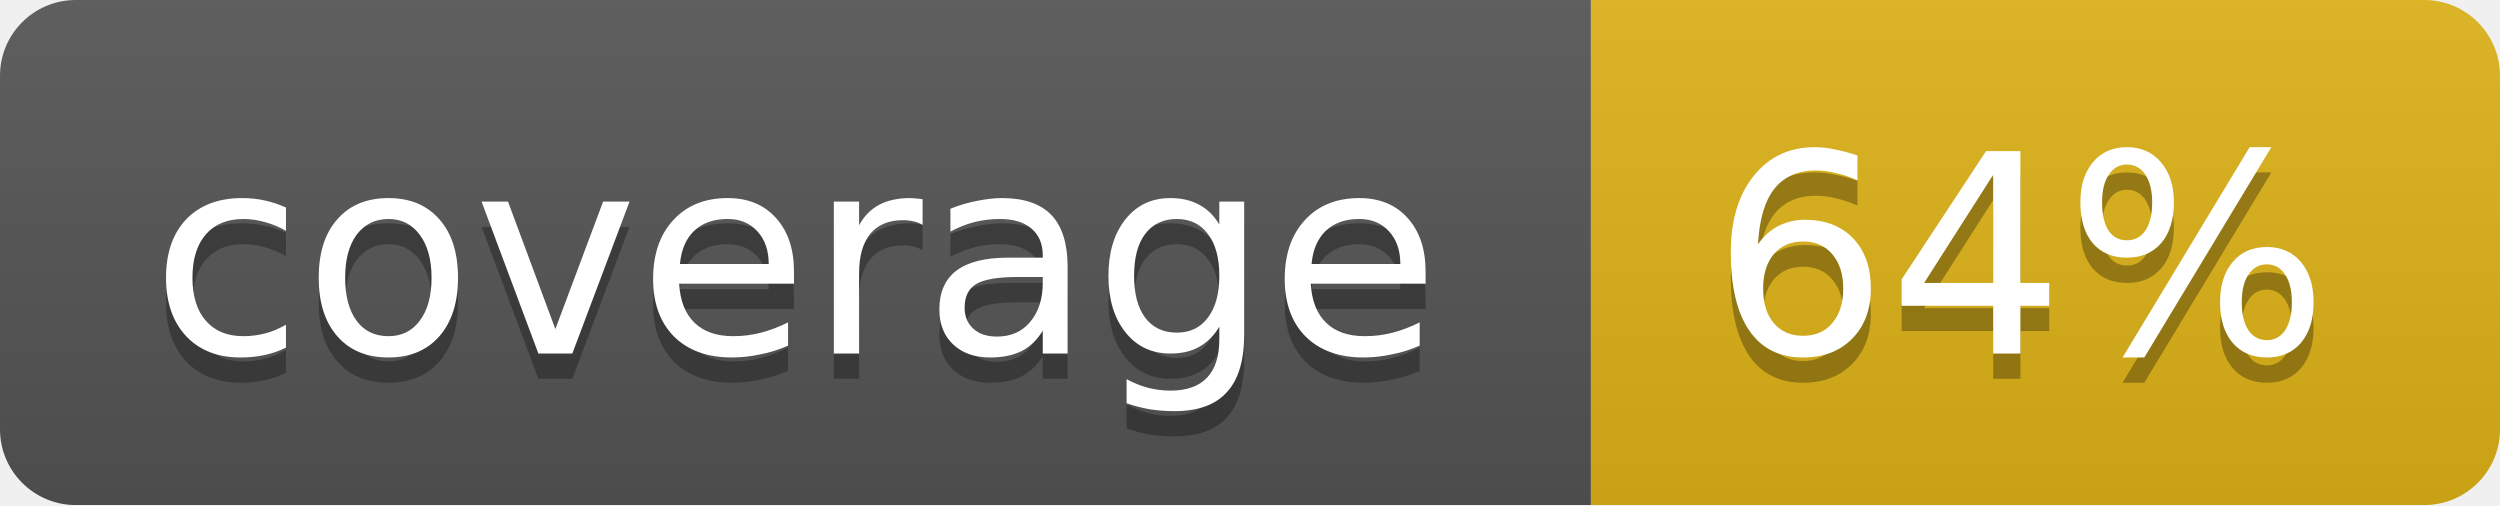
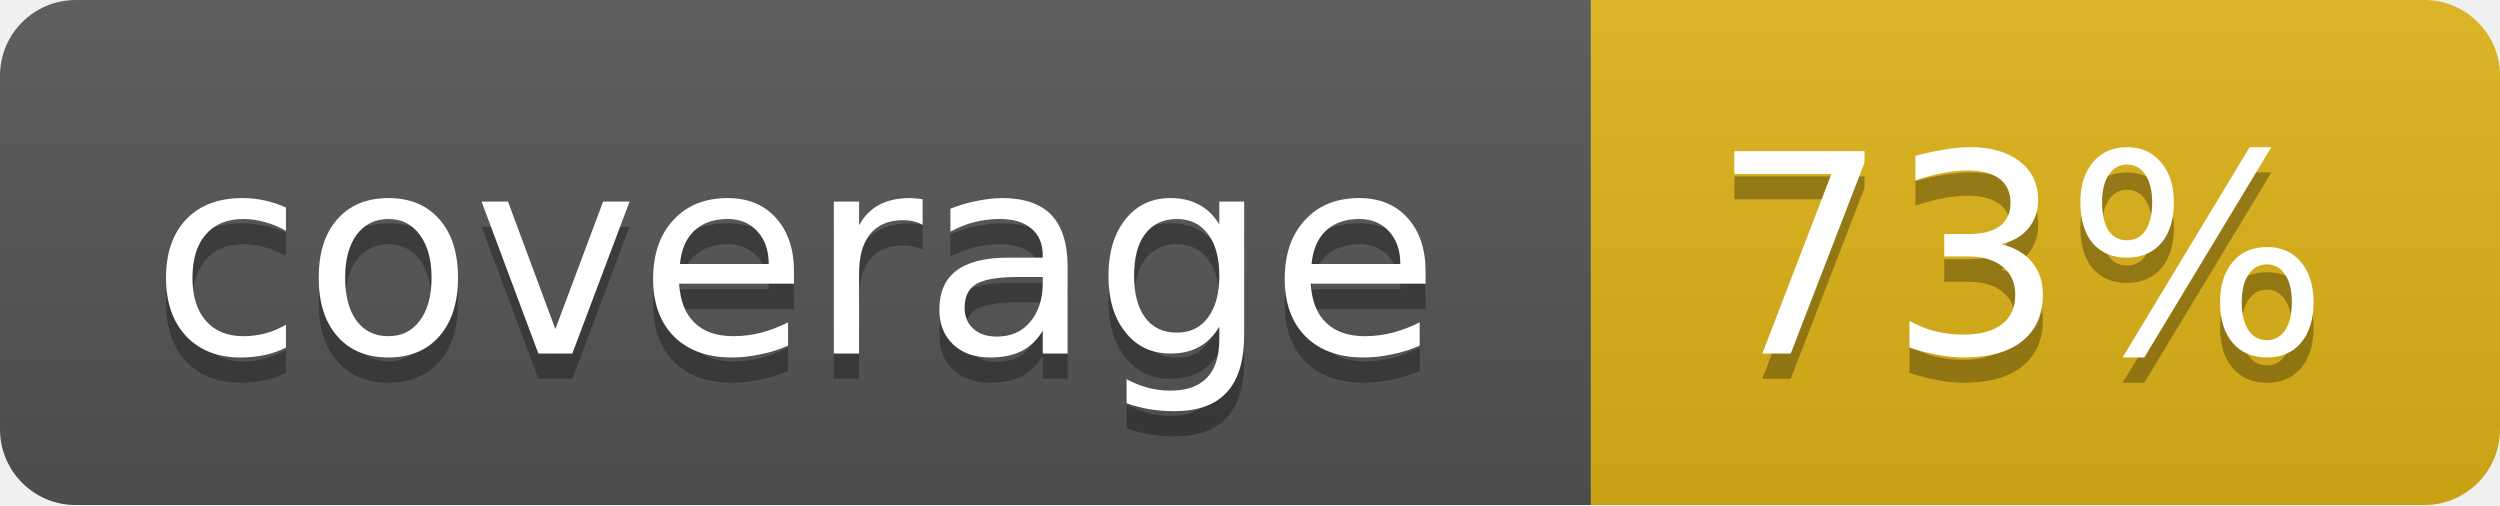
<svg xmlns="http://www.w3.org/2000/svg" width="99" height="20">
  <linearGradient id="b" x2="0" y2="100%">
    <stop offset="0" stop-color="#bbb" stop-opacity=".1" />
    <stop offset="1" stop-opacity=".1" />
  </linearGradient>
  <mask id="a">
    <rect width="99" height="20" rx="3" fill="#fff" />
  </mask>
  <g mask="url(#a)">
    <path fill="#555" d="M0 0h63v20H0z" />
    <path fill="#dfb317" d="M63 0h36v20H63z" />
    <path fill="url(#b)" d="M0 0h99v20H0z" />
  </g>
  <g fill="#fff" text-anchor="middle" font-family="DejaVu Sans,Verdana,Geneva,sans-serif" font-size="11">
    <text x="31.5" y="15" fill="#010101" fill-opacity=".3">coverage</text>
    <text x="31.5" y="14">coverage</text>
-     <text x="80" y="15" fill="#010101" fill-opacity=".3">64%</text>
-     <text x="80" y="14">64%</text>
+     <text x="80" y="15" fill="#010101" fill-opacity=".3">73%</text>
+     <text x="80" y="14">73%</text>
  </g>
</svg>
